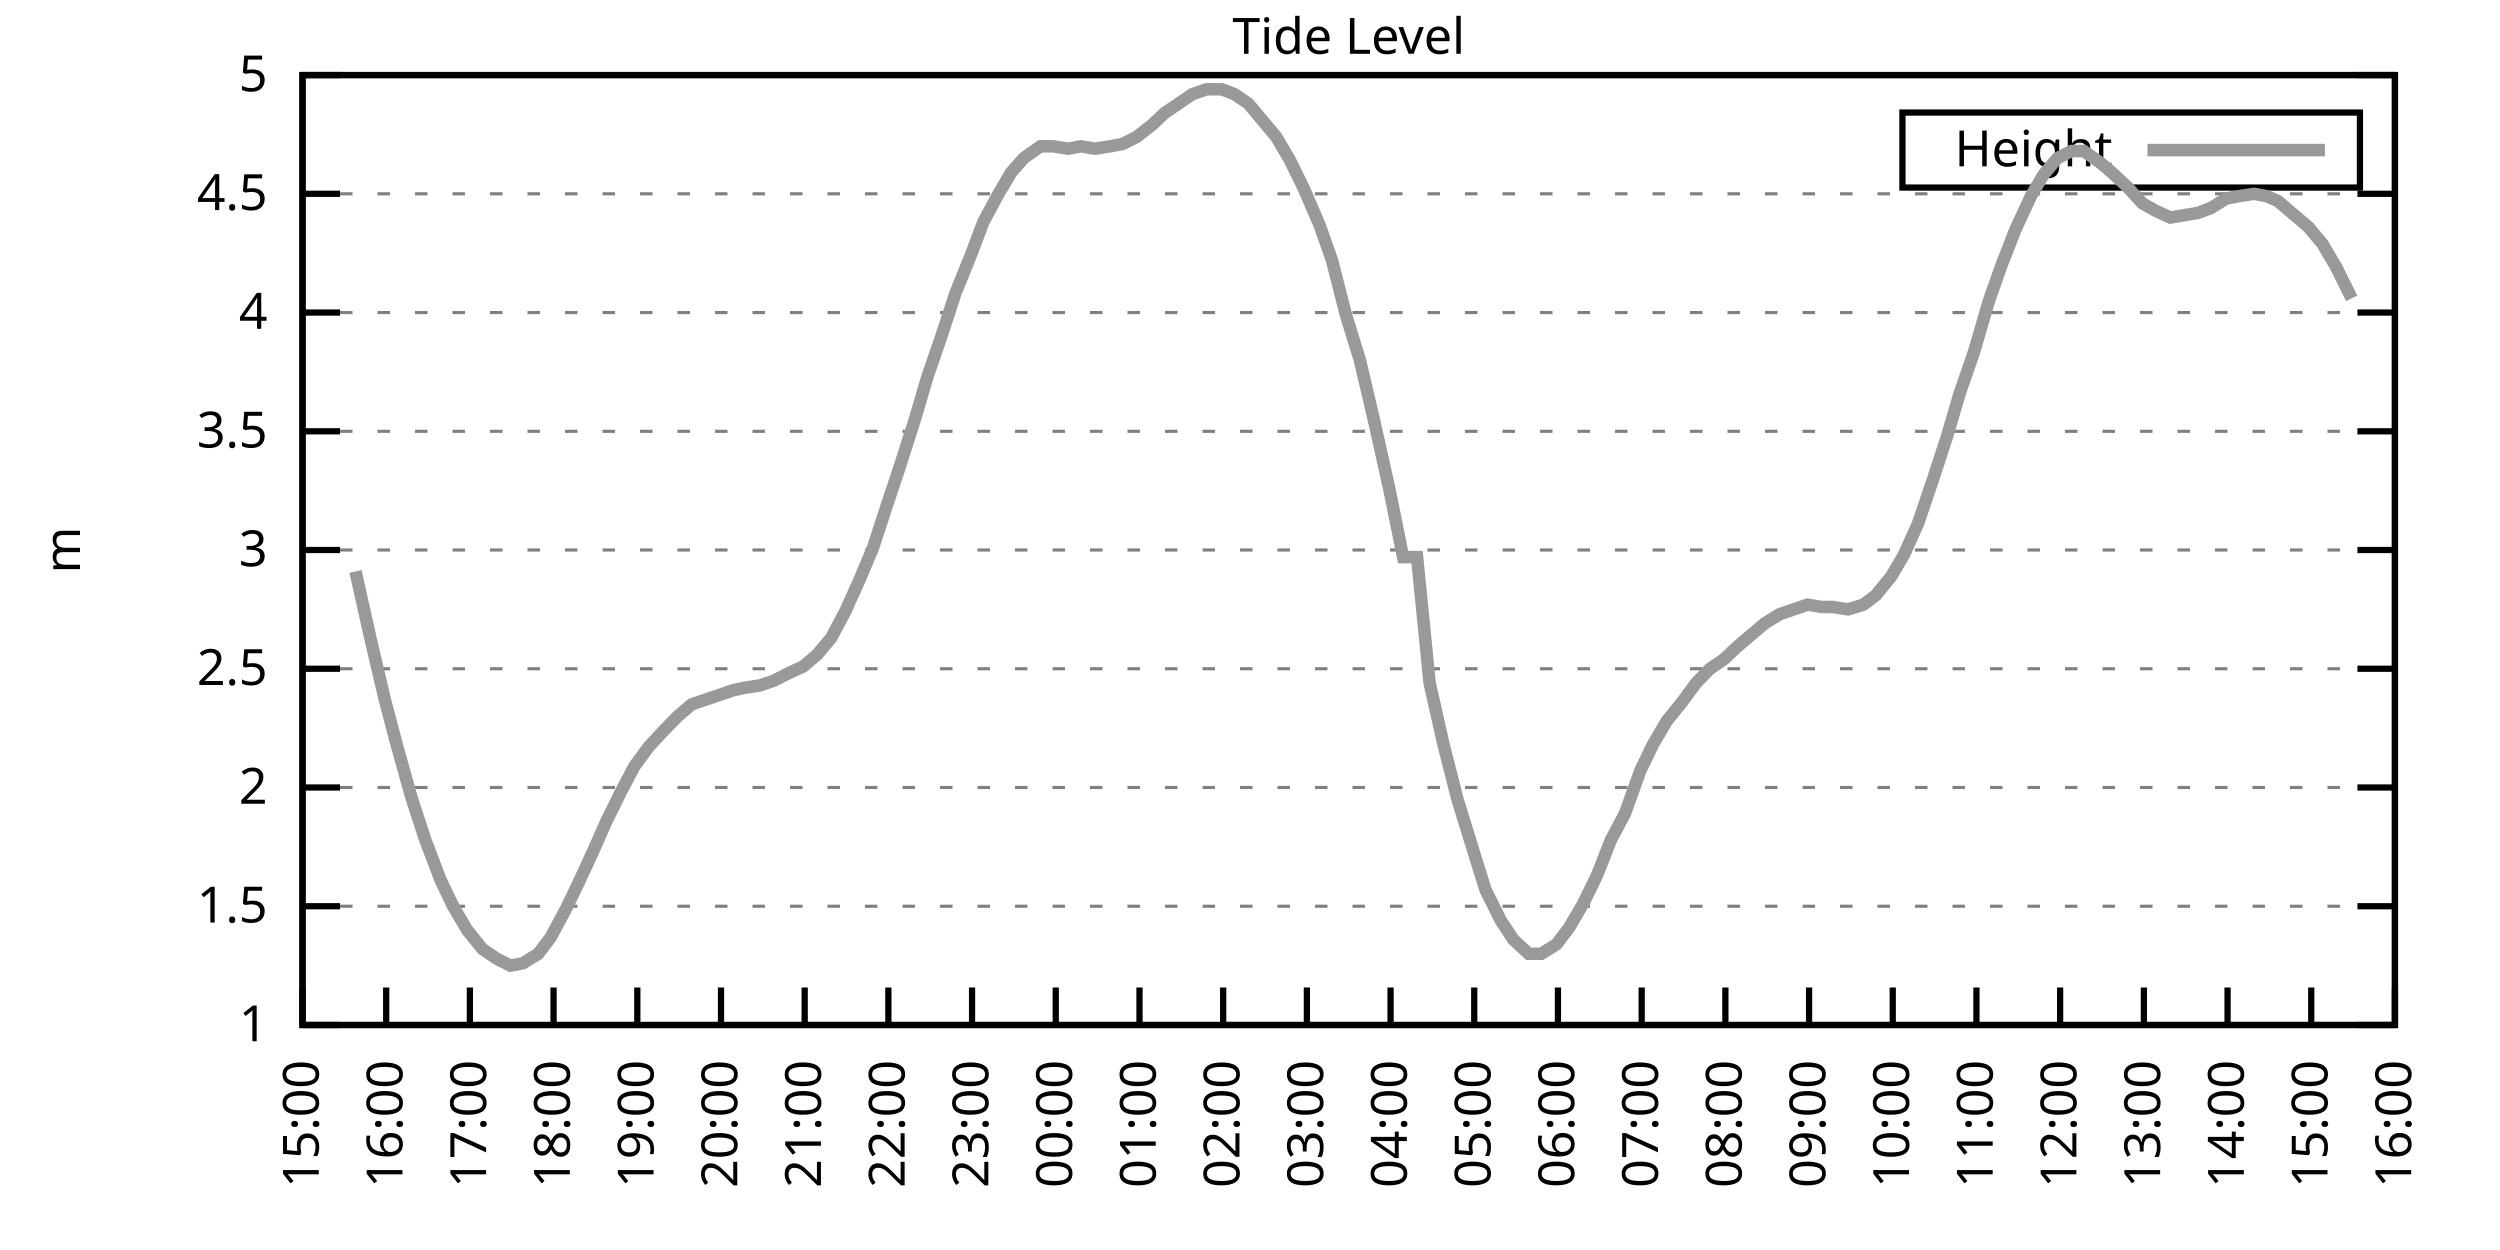
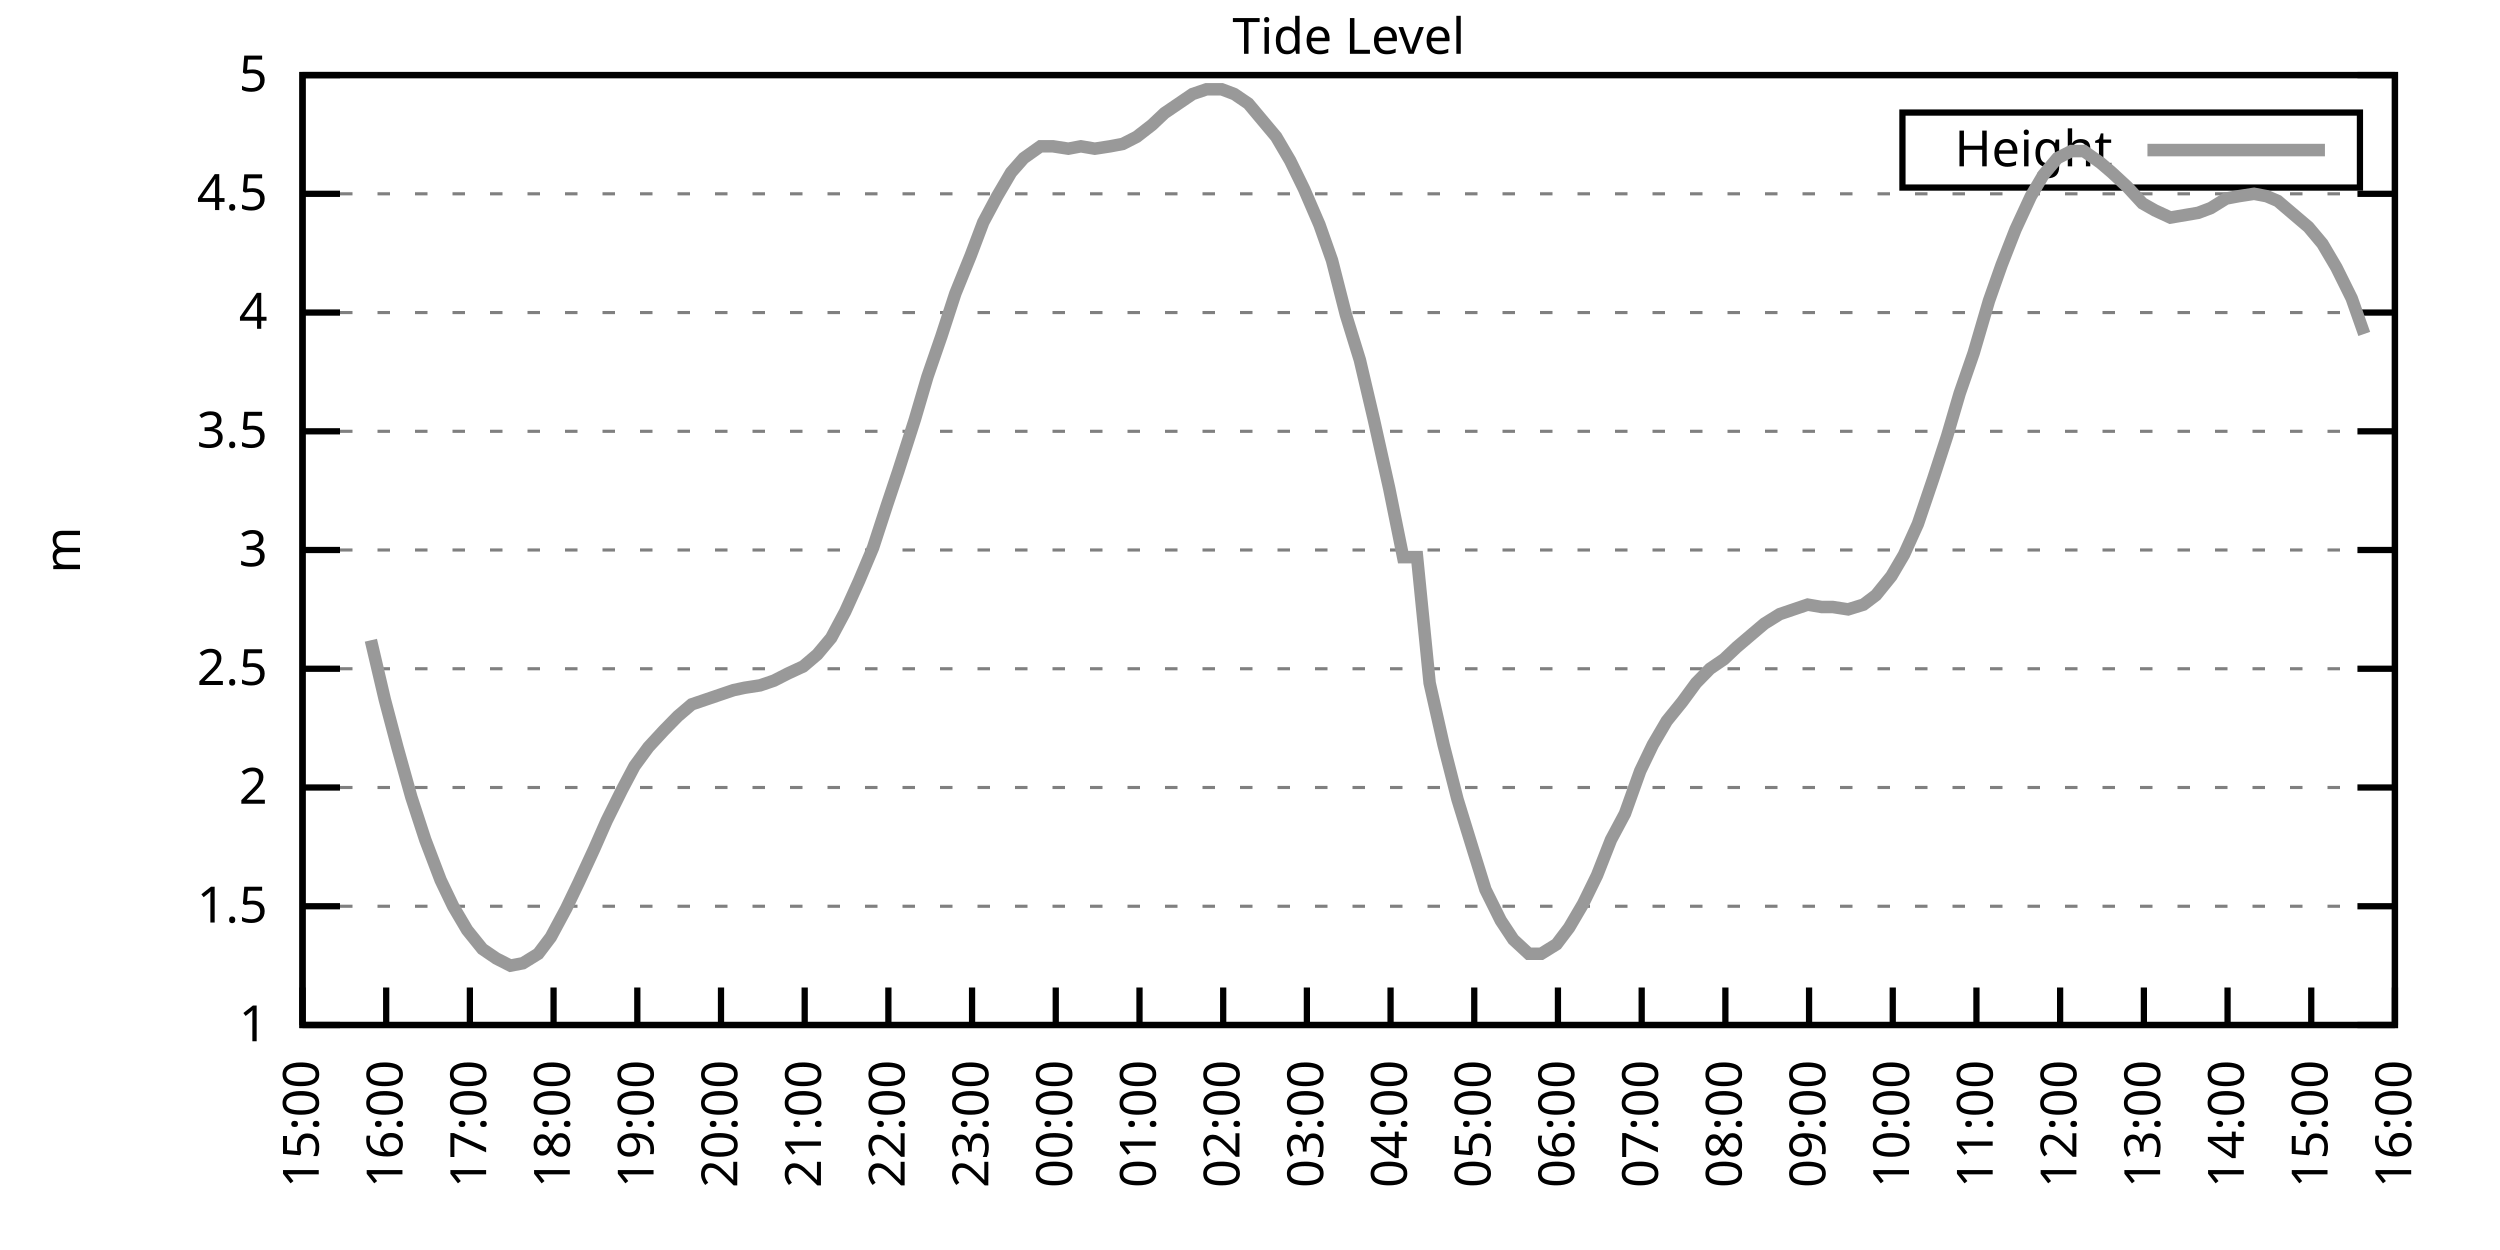
<svg xmlns="http://www.w3.org/2000/svg" xmlns:xlink="http://www.w3.org/1999/xlink" width="400" height="200" viewBox="0 0 400 200">
  <g id="gnuplot_canvas">
    <rect x="0" y="0" width="400" height="200" fill="none" />
    <defs>
      <circle id="gpDot" r="0.5" stroke-width="0.5" stroke="currentColor" />
      <path id="gpPt0" stroke-width="0.333" stroke="currentColor" d="M-1,0 h2 M0,-1 v2" />
      <path id="gpPt1" stroke-width="0.333" stroke="currentColor" d="M-1,-1 L1,1 M1,-1 L-1,1" />
      <path id="gpPt2" stroke-width="0.333" stroke="currentColor" d="M-1,0 L1,0 M0,-1 L0,1 M-1,-1 L1,1 M-1,1 L1,-1" />
      <rect id="gpPt3" stroke-width="0.333" stroke="currentColor" x="-1" y="-1" width="2" height="2" />
      <rect id="gpPt4" stroke-width="0.333" stroke="currentColor" fill="currentColor" x="-1" y="-1" width="2" height="2" />
      <circle id="gpPt5" stroke-width="0.333" stroke="currentColor" cx="0" cy="0" r="1" />
      <use xlink:href="#gpPt5" id="gpPt6" fill="currentColor" stroke="none" />
      <path id="gpPt7" stroke-width="0.333" stroke="currentColor" d="M0,-1.33 L-1.33,0.67 L1.33,0.67 z" />
      <use xlink:href="#gpPt7" id="gpPt8" fill="currentColor" stroke="none" />
      <use xlink:href="#gpPt7" id="gpPt9" stroke="currentColor" transform="rotate(180)" />
      <use xlink:href="#gpPt9" id="gpPt10" fill="currentColor" stroke="none" />
      <use xlink:href="#gpPt3" id="gpPt11" stroke="currentColor" transform="rotate(45)" />
      <use xlink:href="#gpPt11" id="gpPt12" fill="currentColor" stroke="none" />
      <path id="gpPt13" stroke-width="0.333" stroke="currentColor" d="M0,1.330 L1.265,0.411 L0.782,-1.067 L-0.782,-1.076 L-1.265,0.411 z" />
      <use xlink:href="#gpPt13" id="gpPt14" fill="currentColor" stroke="none" />
      <filter id="textbox" filterUnits="objectBoundingBox" x="0" y="0" height="1" width="1">
        <feFlood flood-color="white" flood-opacity="1" result="bgnd" />
        <feComposite in="SourceGraphic" in2="bgnd" operator="atop" />
      </filter>
      <filter id="greybox" filterUnits="objectBoundingBox" x="0" y="0" height="1" width="1">
        <feFlood flood-color="lightgrey" flood-opacity="1" result="grey" />
        <feComposite in="SourceGraphic" in2="grey" operator="atop" />
      </filter>
    </defs>
    <g fill="none" color="white" stroke="currentColor" stroke-width="1.00" stroke-linecap="butt" stroke-linejoin="miter">
</g>
    <g fill="none" color="black" stroke="currentColor" stroke-width="1.00" stroke-linecap="butt" stroke-linejoin="miter">
      <g stroke="none" shape-rendering="crispEdges">
        <polygon fill="rgb(255, 255, 255)" points="48.40,164.00 383.18,164.00 383.18,12.02 48.40,12.02 " />
      </g>
    </g>
    <g fill="none" color="black" stroke="currentColor" stroke-width="1.00" stroke-linecap="butt" stroke-linejoin="miter">
</g>
    <g fill="none" color="black" stroke="black" stroke-width="0.50" stroke-linecap="butt" stroke-linejoin="miter">
</g>
    <g fill="none" color="gray" stroke="currentColor" stroke-width="0.50" stroke-linecap="butt" stroke-linejoin="miter">
      <path stroke="gray" stroke-dasharray="2,4" class="gridline" d="M48.40,164.00 L383.19,164.00  " />
    </g>
    <g fill="none" color="gray" stroke="gray" stroke-width="1.00" stroke-linecap="butt" stroke-linejoin="miter">
</g>
    <g fill="none" color="black" stroke="currentColor" stroke-width="1.00" stroke-linecap="butt" stroke-linejoin="miter">
      <path stroke="black" d="M48.40,164.00 L54.40,164.00 M383.19,164.00 L377.19,164.00  " />
      <g transform="translate(42.80,166.60)" stroke="none" fill="black" font-family="Sans" font-size="8.00" text-anchor="end">
        <text>
          <tspan font-family="Sans"> 1</tspan>
        </text>
      </g>
    </g>
    <g fill="none" color="black" stroke="currentColor" stroke-width="1.00" stroke-linecap="butt" stroke-linejoin="miter">
</g>
    <g fill="none" color="black" stroke="black" stroke-width="0.50" stroke-linecap="butt" stroke-linejoin="miter">
</g>
    <g fill="none" color="gray" stroke="currentColor" stroke-width="0.50" stroke-linecap="butt" stroke-linejoin="miter">
      <path stroke="gray" stroke-dasharray="2,4" class="gridline" d="M48.40,145.00 L383.19,145.00  " />
    </g>
    <g fill="none" color="gray" stroke="gray" stroke-width="1.00" stroke-linecap="butt" stroke-linejoin="miter">
</g>
    <g fill="none" color="black" stroke="currentColor" stroke-width="1.00" stroke-linecap="butt" stroke-linejoin="miter">
      <path stroke="black" d="M48.40,145.00 L54.40,145.00 M383.19,145.00 L377.19,145.00  " />
      <g transform="translate(42.80,147.60)" stroke="none" fill="black" font-family="Sans" font-size="8.00" text-anchor="end">
        <text>
          <tspan font-family="Sans"> 1.5</tspan>
        </text>
      </g>
    </g>
    <g fill="none" color="black" stroke="currentColor" stroke-width="1.00" stroke-linecap="butt" stroke-linejoin="miter">
</g>
    <g fill="none" color="black" stroke="black" stroke-width="0.50" stroke-linecap="butt" stroke-linejoin="miter">
</g>
    <g fill="none" color="gray" stroke="currentColor" stroke-width="0.50" stroke-linecap="butt" stroke-linejoin="miter">
      <path stroke="gray" stroke-dasharray="2,4" class="gridline" d="M48.40,126.00 L383.19,126.00  " />
    </g>
    <g fill="none" color="gray" stroke="gray" stroke-width="1.00" stroke-linecap="butt" stroke-linejoin="miter">
</g>
    <g fill="none" color="black" stroke="currentColor" stroke-width="1.00" stroke-linecap="butt" stroke-linejoin="miter">
      <path stroke="black" d="M48.40,126.00 L54.40,126.00 M383.19,126.00 L377.19,126.00  " />
      <g transform="translate(42.80,128.60)" stroke="none" fill="black" font-family="Sans" font-size="8.00" text-anchor="end">
        <text>
          <tspan font-family="Sans"> 2</tspan>
        </text>
      </g>
    </g>
    <g fill="none" color="black" stroke="currentColor" stroke-width="1.00" stroke-linecap="butt" stroke-linejoin="miter">
</g>
    <g fill="none" color="black" stroke="black" stroke-width="0.50" stroke-linecap="butt" stroke-linejoin="miter">
</g>
    <g fill="none" color="gray" stroke="currentColor" stroke-width="0.50" stroke-linecap="butt" stroke-linejoin="miter">
      <path stroke="gray" stroke-dasharray="2,4" class="gridline" d="M48.40,107.00 L383.19,107.00  " />
    </g>
    <g fill="none" color="gray" stroke="gray" stroke-width="1.00" stroke-linecap="butt" stroke-linejoin="miter">
</g>
    <g fill="none" color="black" stroke="currentColor" stroke-width="1.00" stroke-linecap="butt" stroke-linejoin="miter">
      <path stroke="black" d="M48.40,107.00 L54.40,107.00 M383.19,107.00 L377.19,107.00  " />
      <g transform="translate(42.80,109.60)" stroke="none" fill="black" font-family="Sans" font-size="8.00" text-anchor="end">
        <text>
          <tspan font-family="Sans"> 2.5</tspan>
        </text>
      </g>
    </g>
    <g fill="none" color="black" stroke="currentColor" stroke-width="1.00" stroke-linecap="butt" stroke-linejoin="miter">
</g>
    <g fill="none" color="black" stroke="black" stroke-width="0.50" stroke-linecap="butt" stroke-linejoin="miter">
</g>
    <g fill="none" color="gray" stroke="currentColor" stroke-width="0.50" stroke-linecap="butt" stroke-linejoin="miter">
      <path stroke="gray" stroke-dasharray="2,4" class="gridline" d="M48.40,88.00 L383.19,88.00  " />
    </g>
    <g fill="none" color="gray" stroke="gray" stroke-width="1.00" stroke-linecap="butt" stroke-linejoin="miter">
</g>
    <g fill="none" color="black" stroke="currentColor" stroke-width="1.00" stroke-linecap="butt" stroke-linejoin="miter">
      <path stroke="black" d="M48.40,88.00 L54.40,88.00 M383.19,88.00 L377.19,88.00  " />
      <g transform="translate(42.80,90.60)" stroke="none" fill="black" font-family="Sans" font-size="8.00" text-anchor="end">
        <text>
          <tspan font-family="Sans"> 3</tspan>
        </text>
      </g>
    </g>
    <g fill="none" color="black" stroke="currentColor" stroke-width="1.00" stroke-linecap="butt" stroke-linejoin="miter">
</g>
    <g fill="none" color="black" stroke="black" stroke-width="0.50" stroke-linecap="butt" stroke-linejoin="miter">
</g>
    <g fill="none" color="gray" stroke="currentColor" stroke-width="0.50" stroke-linecap="butt" stroke-linejoin="miter">
      <path stroke="gray" stroke-dasharray="2,4" class="gridline" d="M48.40,69.01 L383.19,69.01  " />
    </g>
    <g fill="none" color="gray" stroke="gray" stroke-width="1.00" stroke-linecap="butt" stroke-linejoin="miter">
</g>
    <g fill="none" color="black" stroke="currentColor" stroke-width="1.00" stroke-linecap="butt" stroke-linejoin="miter">
      <path stroke="black" d="M48.40,69.01 L54.40,69.01 M383.19,69.01 L377.19,69.01  " />
      <g transform="translate(42.80,71.61)" stroke="none" fill="black" font-family="Sans" font-size="8.00" text-anchor="end">
        <text>
          <tspan font-family="Sans"> 3.5</tspan>
        </text>
      </g>
    </g>
    <g fill="none" color="black" stroke="currentColor" stroke-width="1.00" stroke-linecap="butt" stroke-linejoin="miter">
</g>
    <g fill="none" color="black" stroke="black" stroke-width="0.50" stroke-linecap="butt" stroke-linejoin="miter">
</g>
    <g fill="none" color="gray" stroke="currentColor" stroke-width="0.50" stroke-linecap="butt" stroke-linejoin="miter">
      <path stroke="gray" stroke-dasharray="2,4" class="gridline" d="M48.40,50.01 L383.19,50.01  " />
    </g>
    <g fill="none" color="gray" stroke="gray" stroke-width="1.00" stroke-linecap="butt" stroke-linejoin="miter">
</g>
    <g fill="none" color="black" stroke="currentColor" stroke-width="1.00" stroke-linecap="butt" stroke-linejoin="miter">
      <path stroke="black" d="M48.40,50.01 L54.40,50.01 M383.19,50.01 L377.19,50.01  " />
      <g transform="translate(42.80,52.61)" stroke="none" fill="black" font-family="Sans" font-size="8.00" text-anchor="end">
        <text>
          <tspan font-family="Sans"> 4</tspan>
        </text>
      </g>
    </g>
    <g fill="none" color="black" stroke="currentColor" stroke-width="1.00" stroke-linecap="butt" stroke-linejoin="miter">
</g>
    <g fill="none" color="black" stroke="black" stroke-width="0.50" stroke-linecap="butt" stroke-linejoin="miter">
</g>
    <g fill="none" color="gray" stroke="currentColor" stroke-width="0.50" stroke-linecap="butt" stroke-linejoin="miter">
      <path stroke="gray" stroke-dasharray="2,4" class="gridline" d="M48.40,31.01 L383.19,31.01  " />
    </g>
    <g fill="none" color="gray" stroke="gray" stroke-width="1.00" stroke-linecap="butt" stroke-linejoin="miter">
</g>
    <g fill="none" color="black" stroke="currentColor" stroke-width="1.00" stroke-linecap="butt" stroke-linejoin="miter">
      <path stroke="black" d="M48.40,31.01 L54.40,31.01 M383.19,31.01 L377.19,31.01  " />
      <g transform="translate(42.80,33.61)" stroke="none" fill="black" font-family="Sans" font-size="8.00" text-anchor="end">
        <text>
          <tspan font-family="Sans"> 4.5</tspan>
        </text>
      </g>
    </g>
    <g fill="none" color="black" stroke="currentColor" stroke-width="1.00" stroke-linecap="butt" stroke-linejoin="miter">
</g>
    <g fill="none" color="black" stroke="black" stroke-width="0.50" stroke-linecap="butt" stroke-linejoin="miter">
</g>
    <g fill="none" color="gray" stroke="currentColor" stroke-width="0.50" stroke-linecap="butt" stroke-linejoin="miter">
      <path stroke="gray" stroke-dasharray="2,4" class="gridline" d="M48.40,12.01 L383.19,12.01  " />
    </g>
    <g fill="none" color="gray" stroke="gray" stroke-width="1.00" stroke-linecap="butt" stroke-linejoin="miter">
</g>
    <g fill="none" color="black" stroke="currentColor" stroke-width="1.00" stroke-linecap="butt" stroke-linejoin="miter">
      <path stroke="black" d="M48.40,12.01 L54.40,12.01 M383.19,12.01 L377.19,12.01  " />
      <g transform="translate(42.80,14.61)" stroke="none" fill="black" font-family="Sans" font-size="8.00" text-anchor="end">
        <text>
          <tspan font-family="Sans"> 5</tspan>
        </text>
      </g>
    </g>
    <g fill="none" color="black" stroke="currentColor" stroke-width="1.00" stroke-linecap="butt" stroke-linejoin="miter">
      <path stroke="black" d="M48.40,164.00 L48.40,158.00  " />
      <g transform="translate(51.00,169.60) rotate(270.00)" stroke="none" fill="black" font-family="Sans" font-size="8.00" text-anchor="end">
        <text>
          <tspan font-family="Sans">15:00</tspan>
        </text>
      </g>
    </g>
    <g fill="none" color="black" stroke="currentColor" stroke-width="1.00" stroke-linecap="butt" stroke-linejoin="miter">
      <path stroke="black" d="M61.79,164.00 L61.79,158.00  " />
      <g transform="translate(64.39,169.60) rotate(270.00)" stroke="none" fill="black" font-family="Sans" font-size="8.00" text-anchor="end">
        <text>
          <tspan font-family="Sans">16:00</tspan>
        </text>
      </g>
    </g>
    <g fill="none" color="black" stroke="currentColor" stroke-width="1.00" stroke-linecap="butt" stroke-linejoin="miter">
      <path stroke="black" d="M75.18,164.00 L75.18,158.00  " />
      <g transform="translate(77.78,169.60) rotate(270.00)" stroke="none" fill="black" font-family="Sans" font-size="8.00" text-anchor="end">
        <text>
          <tspan font-family="Sans">17:00</tspan>
        </text>
      </g>
    </g>
    <g fill="none" color="black" stroke="currentColor" stroke-width="1.00" stroke-linecap="butt" stroke-linejoin="miter">
      <path stroke="black" d="M88.57,164.00 L88.57,158.00  " />
      <g transform="translate(91.17,169.60) rotate(270.00)" stroke="none" fill="black" font-family="Sans" font-size="8.00" text-anchor="end">
        <text>
          <tspan font-family="Sans">18:00</tspan>
        </text>
      </g>
    </g>
    <g fill="none" color="black" stroke="currentColor" stroke-width="1.00" stroke-linecap="butt" stroke-linejoin="miter">
      <path stroke="black" d="M101.97,164.00 L101.97,158.00  " />
      <g transform="translate(104.57,169.60) rotate(270.00)" stroke="none" fill="black" font-family="Sans" font-size="8.00" text-anchor="end">
        <text>
          <tspan font-family="Sans">19:00</tspan>
        </text>
      </g>
    </g>
    <g fill="none" color="black" stroke="currentColor" stroke-width="1.00" stroke-linecap="butt" stroke-linejoin="miter">
      <path stroke="black" d="M115.36,164.00 L115.36,158.00  " />
      <g transform="translate(117.96,169.60) rotate(270.00)" stroke="none" fill="black" font-family="Sans" font-size="8.00" text-anchor="end">
        <text>
          <tspan font-family="Sans">20:00</tspan>
        </text>
      </g>
    </g>
    <g fill="none" color="black" stroke="currentColor" stroke-width="1.00" stroke-linecap="butt" stroke-linejoin="miter">
      <path stroke="black" d="M128.75,164.00 L128.75,158.00  " />
      <g transform="translate(131.35,169.60) rotate(270.00)" stroke="none" fill="black" font-family="Sans" font-size="8.00" text-anchor="end">
        <text>
          <tspan font-family="Sans">21:00</tspan>
        </text>
      </g>
    </g>
    <g fill="none" color="black" stroke="currentColor" stroke-width="1.00" stroke-linecap="butt" stroke-linejoin="miter">
      <path stroke="black" d="M142.14,164.00 L142.14,158.00  " />
      <g transform="translate(144.74,169.60) rotate(270.00)" stroke="none" fill="black" font-family="Sans" font-size="8.00" text-anchor="end">
        <text>
          <tspan font-family="Sans">22:00</tspan>
        </text>
      </g>
    </g>
    <g fill="none" color="black" stroke="currentColor" stroke-width="1.00" stroke-linecap="butt" stroke-linejoin="miter">
      <path stroke="black" d="M155.53,164.00 L155.53,158.00  " />
      <g transform="translate(158.13,169.60) rotate(270.00)" stroke="none" fill="black" font-family="Sans" font-size="8.00" text-anchor="end">
        <text>
          <tspan font-family="Sans">23:00</tspan>
        </text>
      </g>
    </g>
    <g fill="none" color="black" stroke="currentColor" stroke-width="1.00" stroke-linecap="butt" stroke-linejoin="miter">
      <path stroke="black" d="M168.92,164.00 L168.92,158.00  " />
      <g transform="translate(171.52,169.60) rotate(270.00)" stroke="none" fill="black" font-family="Sans" font-size="8.00" text-anchor="end">
        <text>
          <tspan font-family="Sans">00:00</tspan>
        </text>
      </g>
    </g>
    <g fill="none" color="black" stroke="currentColor" stroke-width="1.00" stroke-linecap="butt" stroke-linejoin="miter">
      <path stroke="black" d="M182.32,164.00 L182.32,158.00  " />
      <g transform="translate(184.92,169.60) rotate(270.00)" stroke="none" fill="black" font-family="Sans" font-size="8.00" text-anchor="end">
        <text>
          <tspan font-family="Sans">01:00</tspan>
        </text>
      </g>
    </g>
    <g fill="none" color="black" stroke="currentColor" stroke-width="1.00" stroke-linecap="butt" stroke-linejoin="miter">
      <path stroke="black" d="M195.71,164.00 L195.71,158.00  " />
      <g transform="translate(198.31,169.60) rotate(270.00)" stroke="none" fill="black" font-family="Sans" font-size="8.00" text-anchor="end">
        <text>
          <tspan font-family="Sans">02:00</tspan>
        </text>
      </g>
    </g>
    <g fill="none" color="black" stroke="currentColor" stroke-width="1.00" stroke-linecap="butt" stroke-linejoin="miter">
      <path stroke="black" d="M209.10,164.00 L209.10,158.00  " />
      <g transform="translate(211.70,169.60) rotate(270.00)" stroke="none" fill="black" font-family="Sans" font-size="8.00" text-anchor="end">
        <text>
          <tspan font-family="Sans">03:00</tspan>
        </text>
      </g>
    </g>
    <g fill="none" color="black" stroke="currentColor" stroke-width="1.00" stroke-linecap="butt" stroke-linejoin="miter">
      <path stroke="black" d="M222.49,164.00 L222.49,158.00  " />
      <g transform="translate(225.09,169.60) rotate(270.00)" stroke="none" fill="black" font-family="Sans" font-size="8.00" text-anchor="end">
        <text>
          <tspan font-family="Sans">04:00</tspan>
        </text>
      </g>
    </g>
    <g fill="none" color="black" stroke="currentColor" stroke-width="1.00" stroke-linecap="butt" stroke-linejoin="miter">
      <path stroke="black" d="M235.88,164.00 L235.88,158.00  " />
      <g transform="translate(238.48,169.60) rotate(270.00)" stroke="none" fill="black" font-family="Sans" font-size="8.00" text-anchor="end">
        <text>
          <tspan font-family="Sans">05:00</tspan>
        </text>
      </g>
    </g>
    <g fill="none" color="black" stroke="currentColor" stroke-width="1.00" stroke-linecap="butt" stroke-linejoin="miter">
      <path stroke="black" d="M249.27,164.00 L249.27,158.00  " />
      <g transform="translate(251.87,169.60) rotate(270.00)" stroke="none" fill="black" font-family="Sans" font-size="8.00" text-anchor="end">
        <text>
          <tspan font-family="Sans">06:00</tspan>
        </text>
      </g>
    </g>
    <g fill="none" color="black" stroke="currentColor" stroke-width="1.00" stroke-linecap="butt" stroke-linejoin="miter">
      <path stroke="black" d="M262.67,164.00 L262.67,158.00  " />
      <g transform="translate(265.27,169.60) rotate(270.00)" stroke="none" fill="black" font-family="Sans" font-size="8.00" text-anchor="end">
        <text>
          <tspan font-family="Sans">07:00</tspan>
        </text>
      </g>
    </g>
    <g fill="none" color="black" stroke="currentColor" stroke-width="1.00" stroke-linecap="butt" stroke-linejoin="miter">
      <path stroke="black" d="M276.06,164.00 L276.06,158.00  " />
      <g transform="translate(278.66,169.60) rotate(270.00)" stroke="none" fill="black" font-family="Sans" font-size="8.00" text-anchor="end">
        <text>
          <tspan font-family="Sans">08:00</tspan>
        </text>
      </g>
    </g>
    <g fill="none" color="black" stroke="currentColor" stroke-width="1.00" stroke-linecap="butt" stroke-linejoin="miter">
      <path stroke="black" d="M289.45,164.00 L289.45,158.00  " />
      <g transform="translate(292.05,169.60) rotate(270.00)" stroke="none" fill="black" font-family="Sans" font-size="8.00" text-anchor="end">
        <text>
          <tspan font-family="Sans">09:00</tspan>
        </text>
      </g>
    </g>
    <g fill="none" color="black" stroke="currentColor" stroke-width="1.00" stroke-linecap="butt" stroke-linejoin="miter">
      <path stroke="black" d="M302.84,164.00 L302.84,158.00  " />
      <g transform="translate(305.44,169.60) rotate(270.00)" stroke="none" fill="black" font-family="Sans" font-size="8.00" text-anchor="end">
        <text>
          <tspan font-family="Sans">10:00</tspan>
        </text>
      </g>
    </g>
    <g fill="none" color="black" stroke="currentColor" stroke-width="1.00" stroke-linecap="butt" stroke-linejoin="miter">
      <path stroke="black" d="M316.23,164.00 L316.23,158.00  " />
      <g transform="translate(318.83,169.60) rotate(270.00)" stroke="none" fill="black" font-family="Sans" font-size="8.00" text-anchor="end">
        <text>
          <tspan font-family="Sans">11:00</tspan>
        </text>
      </g>
    </g>
    <g fill="none" color="black" stroke="currentColor" stroke-width="1.00" stroke-linecap="butt" stroke-linejoin="miter">
      <path stroke="black" d="M329.62,164.00 L329.62,158.00  " />
      <g transform="translate(332.22,169.60) rotate(270.00)" stroke="none" fill="black" font-family="Sans" font-size="8.00" text-anchor="end">
        <text>
          <tspan font-family="Sans">12:00</tspan>
        </text>
      </g>
    </g>
    <g fill="none" color="black" stroke="currentColor" stroke-width="1.00" stroke-linecap="butt" stroke-linejoin="miter">
      <path stroke="black" d="M343.02,164.00 L343.02,158.00  " />
      <g transform="translate(345.62,169.60) rotate(270.00)" stroke="none" fill="black" font-family="Sans" font-size="8.00" text-anchor="end">
        <text>
          <tspan font-family="Sans">13:00</tspan>
        </text>
      </g>
    </g>
    <g fill="none" color="black" stroke="currentColor" stroke-width="1.00" stroke-linecap="butt" stroke-linejoin="miter">
      <path stroke="black" d="M356.41,164.00 L356.41,158.00  " />
      <g transform="translate(359.01,169.60) rotate(270.00)" stroke="none" fill="black" font-family="Sans" font-size="8.00" text-anchor="end">
        <text>
          <tspan font-family="Sans">14:00</tspan>
        </text>
      </g>
    </g>
    <g fill="none" color="black" stroke="currentColor" stroke-width="1.00" stroke-linecap="butt" stroke-linejoin="miter">
      <path stroke="black" d="M369.80,164.00 L369.80,158.00  " />
      <g transform="translate(372.40,169.60) rotate(270.00)" stroke="none" fill="black" font-family="Sans" font-size="8.00" text-anchor="end">
        <text>
          <tspan font-family="Sans">15:00</tspan>
        </text>
      </g>
    </g>
    <g fill="none" color="black" stroke="currentColor" stroke-width="1.00" stroke-linecap="butt" stroke-linejoin="miter">
      <path stroke="black" d="M383.19,164.00 L383.19,158.00  " />
      <g transform="translate(385.79,169.60) rotate(270.00)" stroke="none" fill="black" font-family="Sans" font-size="8.00" text-anchor="end">
        <text>
          <tspan font-family="Sans">16:00</tspan>
        </text>
      </g>
    </g>
    <g fill="none" color="black" stroke="currentColor" stroke-width="1.00" stroke-linecap="butt" stroke-linejoin="miter">
</g>
    <g fill="none" color="black" stroke="currentColor" stroke-width="1.00" stroke-linecap="butt" stroke-linejoin="miter">
      <path stroke="black" d="M48.40,12.01 L48.40,164.00 L383.19,164.00 L383.19,12.01 L48.40,12.01 Z  " />
    </g>
    <g fill="none" color="black" stroke="currentColor" stroke-width="1.00" stroke-linecap="butt" stroke-linejoin="miter">
</g>
    <g fill="none" color="black" stroke="currentColor" stroke-width="1.00" stroke-linecap="butt" stroke-linejoin="miter">
      <path stroke="black" d="M304.39,30.01 L304.39,18.01 L377.59,18.01 L377.59,30.01 L304.39,30.01 Z  " />
    </g>
    <g id="Tide_level_plot_1">
      <g fill="none" color="white" stroke="black" stroke-width="2.00" stroke-linecap="butt" stroke-linejoin="miter">
</g>
      <g fill="none" color="black" stroke="currentColor" stroke-width="2.00" stroke-linecap="butt" stroke-linejoin="miter">
        <g transform="translate(337.99,26.61)" stroke="none" fill="black" font-family="Sans" font-size="8.00" text-anchor="end">
          <text>
            <tspan font-family="Sans">Height</tspan>
          </text>
        </g>
      </g>
      <g fill="none" color="black" stroke="currentColor" stroke-width="2.00" stroke-linecap="butt" stroke-linejoin="miter">
-         <path stroke="rgb(153, 153, 153)" d="M343.59,24.01 L371.99,24.01 M56.88,91.42 L59.34,102.44 L61.57,111.94 L63.58,119.54 L65.81,127.52 L68.04,134.36   L70.50,140.82 L72.50,145.00 L74.74,148.80 L77.19,151.84 L79.42,153.36 L81.66,154.50 L83.66,154.12 L86.12,152.60   L88.13,149.94 L90.58,145.38 L92.59,141.20 L95.05,135.88 L97.06,131.32 L99.51,126.38 L101.52,122.58 L103.75,119.54   L106.21,116.88 L108.44,114.60 L110.67,112.70 L112.90,111.94 L115.13,111.18 L117.37,110.42 L119.15,110.04 L121.61,109.66   L123.84,108.90 L126.07,107.76 L128.53,106.62 L130.76,104.72 L132.99,102.06 L135.22,97.88 L137.45,92.94 L139.69,87.63   L141.92,80.79 L143.70,75.47 L146.38,67.11 L148.39,60.27 L150.62,53.81 L152.85,46.97 L155.31,40.89 L157.32,35.57   L159.55,31.39 L161.78,27.59 L163.79,25.31 L166.47,23.41 L168.48,23.41 L170.93,23.79 L172.94,23.41 L175.17,23.79   L177.63,23.41 L179.64,23.03 L181.87,21.89 L184.32,19.99 L186.33,18.09 L188.57,16.57 L190.80,15.05 L193.03,14.29   L195.48,14.29 L197.49,15.05 L199.73,16.57 L201.96,19.23 L204.19,21.89 L206.42,25.69 L208.65,30.25 L211.11,35.95   L213.12,41.65 L215.35,50.39 L217.58,57.61 L219.81,67.11 L222.27,78.13 L224.50,89.14 L226.73,89.14 L228.74,109.28   L230.97,119.16 L233.20,127.90 L235.66,135.88 L237.67,142.34 L240.12,147.28 L242.13,150.32 L244.59,152.60 L246.60,152.60   L249.05,151.08 L251.06,148.42 L253.29,144.62 L255.52,140.06 L257.76,134.36 L259.99,130.18 L262.44,123.34 L264.45,119.16   L266.68,115.36 L269.14,112.32 L271.37,109.28 L273.60,107.00 L275.83,105.48 L277.84,103.58 L280.07,101.68 L282.31,99.78   L284.76,98.26 L286.99,97.50 L289.23,96.74 L291.46,97.12 L293.24,97.12 L295.70,97.50 L298.15,96.74 L300.16,95.22   L302.62,92.18 L304.63,88.76 L306.86,83.83 L309.31,76.61 L311.54,69.77 L313.55,62.93 L315.79,56.47 L318.24,48.11   L320.25,42.41 L322.48,36.71 L324.94,31.39 L326.95,27.97 L329.18,25.31 L331.41,24.17 L333.42,24.17 L336.10,26.07   L337.88,27.59 L340.34,29.87 L342.79,32.53 L344.80,33.67 L347.26,34.81 L349.49,34.43 L351.72,34.05 L353.73,33.29   L356.18,31.77 L358.19,31.39 L360.65,31.01 L362.66,31.39 L364.44,32.15 L367.12,34.43 L369.35,36.33 L371.58,38.99   L373.82,42.79 L376.27,47.73  " />
+         <path stroke="rgb(153, 153, 153)" d="M343.59,24.01 L371.99,24.01 M59.34,102.44 L61.57,111.94 L63.58,119.54 L65.81,127.52 L68.04,134.36 L70.50,140.82   L72.50,145.00 L74.74,148.80 L77.19,151.84 L79.42,153.36 L81.66,154.50 L83.66,154.12 L86.12,152.60 L88.13,149.94   L90.58,145.38 L92.59,141.20 L95.05,135.88 L97.06,131.32 L99.51,126.38 L101.52,122.58 L103.75,119.54 L106.21,116.88   L108.44,114.60 L110.67,112.70 L112.90,111.94 L115.13,111.18 L117.37,110.42 L119.15,110.04 L121.61,109.66 L123.84,108.90   L126.07,107.76 L128.53,106.62 L130.76,104.72 L132.99,102.06 L135.22,97.88 L137.45,92.94 L139.69,87.63 L141.92,80.79   L143.70,75.47 L146.38,67.11 L148.39,60.27 L150.62,53.81 L152.85,46.97 L155.31,40.89 L157.32,35.57 L159.55,31.39   L161.78,27.59 L163.79,25.31 L166.47,23.41 L168.48,23.41 L170.93,23.79 L172.94,23.41 L175.17,23.79 L177.63,23.41   L179.64,23.03 L181.87,21.89 L184.32,19.99 L186.33,18.09 L188.57,16.57 L190.80,15.05 L193.03,14.29 L195.48,14.29   L197.49,15.05 L199.73,16.57 L201.96,19.23 L204.19,21.89 L206.42,25.69 L208.65,30.25 L211.11,35.95 L213.12,41.65   L215.35,50.39 L217.58,57.61 L219.81,67.11 L222.27,78.13 L224.50,89.14 L226.73,89.14 L228.74,109.28 L230.97,119.16   L233.20,127.90 L235.66,135.88 L237.67,142.34 L240.12,147.28 L242.13,150.32 L244.59,152.60 L246.60,152.60 L249.05,151.08   L251.06,148.42 L253.29,144.62 L255.52,140.06 L257.76,134.36 L259.99,130.18 L262.44,123.34 L264.45,119.16 L266.68,115.36   L269.14,112.32 L271.37,109.28 L273.60,107.00 L275.83,105.48 L277.84,103.58 L280.07,101.68 L282.31,99.78 L284.76,98.26   L286.99,97.50 L289.23,96.74 L291.46,97.12 L293.24,97.12 L295.70,97.50 L298.15,96.74 L300.16,95.22 L302.62,92.18   L304.63,88.76 L306.86,83.83 L309.31,76.61 L311.54,69.77 L313.55,62.93 L315.79,56.47 L318.24,48.11 L320.25,42.41   L322.48,36.71 L324.94,31.39 L326.95,27.97 L329.18,25.31 L331.41,24.17 L333.42,24.17 L336.10,26.07 L337.88,27.59   L340.34,29.87 L342.79,32.53 L344.80,33.67 L347.26,34.81 L349.49,34.43 L351.72,34.05 L353.73,33.29 L356.18,31.77   L358.19,31.39 L360.65,31.01 L362.66,31.39 L364.44,32.15 L367.12,34.43 L369.35,36.33 L371.58,38.99 L373.82,42.79   L376.27,47.73 L378.28,53.43  " />
      </g>
    </g>
    <g fill="none" color="black" stroke="currentColor" stroke-width="2.00" stroke-linecap="butt" stroke-linejoin="miter">
</g>
    <g fill="none" color="black" stroke="black" stroke-width="1.00" stroke-linecap="butt" stroke-linejoin="miter">
</g>
    <g fill="none" color="black" stroke="currentColor" stroke-width="1.00" stroke-linecap="butt" stroke-linejoin="miter">
      <path stroke="black" d="M48.40,12.01 L48.40,164.00 L383.19,164.00 L383.19,12.01 L48.40,12.01 Z  " />
      <g transform="translate(12.80,88.01) rotate(270.00)" stroke="none" fill="black" font-family="Sans" font-size="8.00" text-anchor="middle">
        <text>
          <tspan font-family="Sans">m</tspan>
        </text>
      </g>
    </g>
    <g fill="none" color="black" stroke="currentColor" stroke-width="1.00" stroke-linecap="butt" stroke-linejoin="miter">
</g>
    <g fill="none" color="black" stroke="currentColor" stroke-width="1.00" stroke-linecap="butt" stroke-linejoin="miter">
      <g transform="translate(215.79,8.61)" stroke="none" fill="black" font-family="Sans" font-size="8.00" text-anchor="middle">
        <text>
          <tspan font-family="Sans">Tide Level</tspan>
        </text>
      </g>
    </g>
    <g fill="none" color="black" stroke="currentColor" stroke-width="1.00" stroke-linecap="butt" stroke-linejoin="miter">
</g>
  </g>
</svg>
